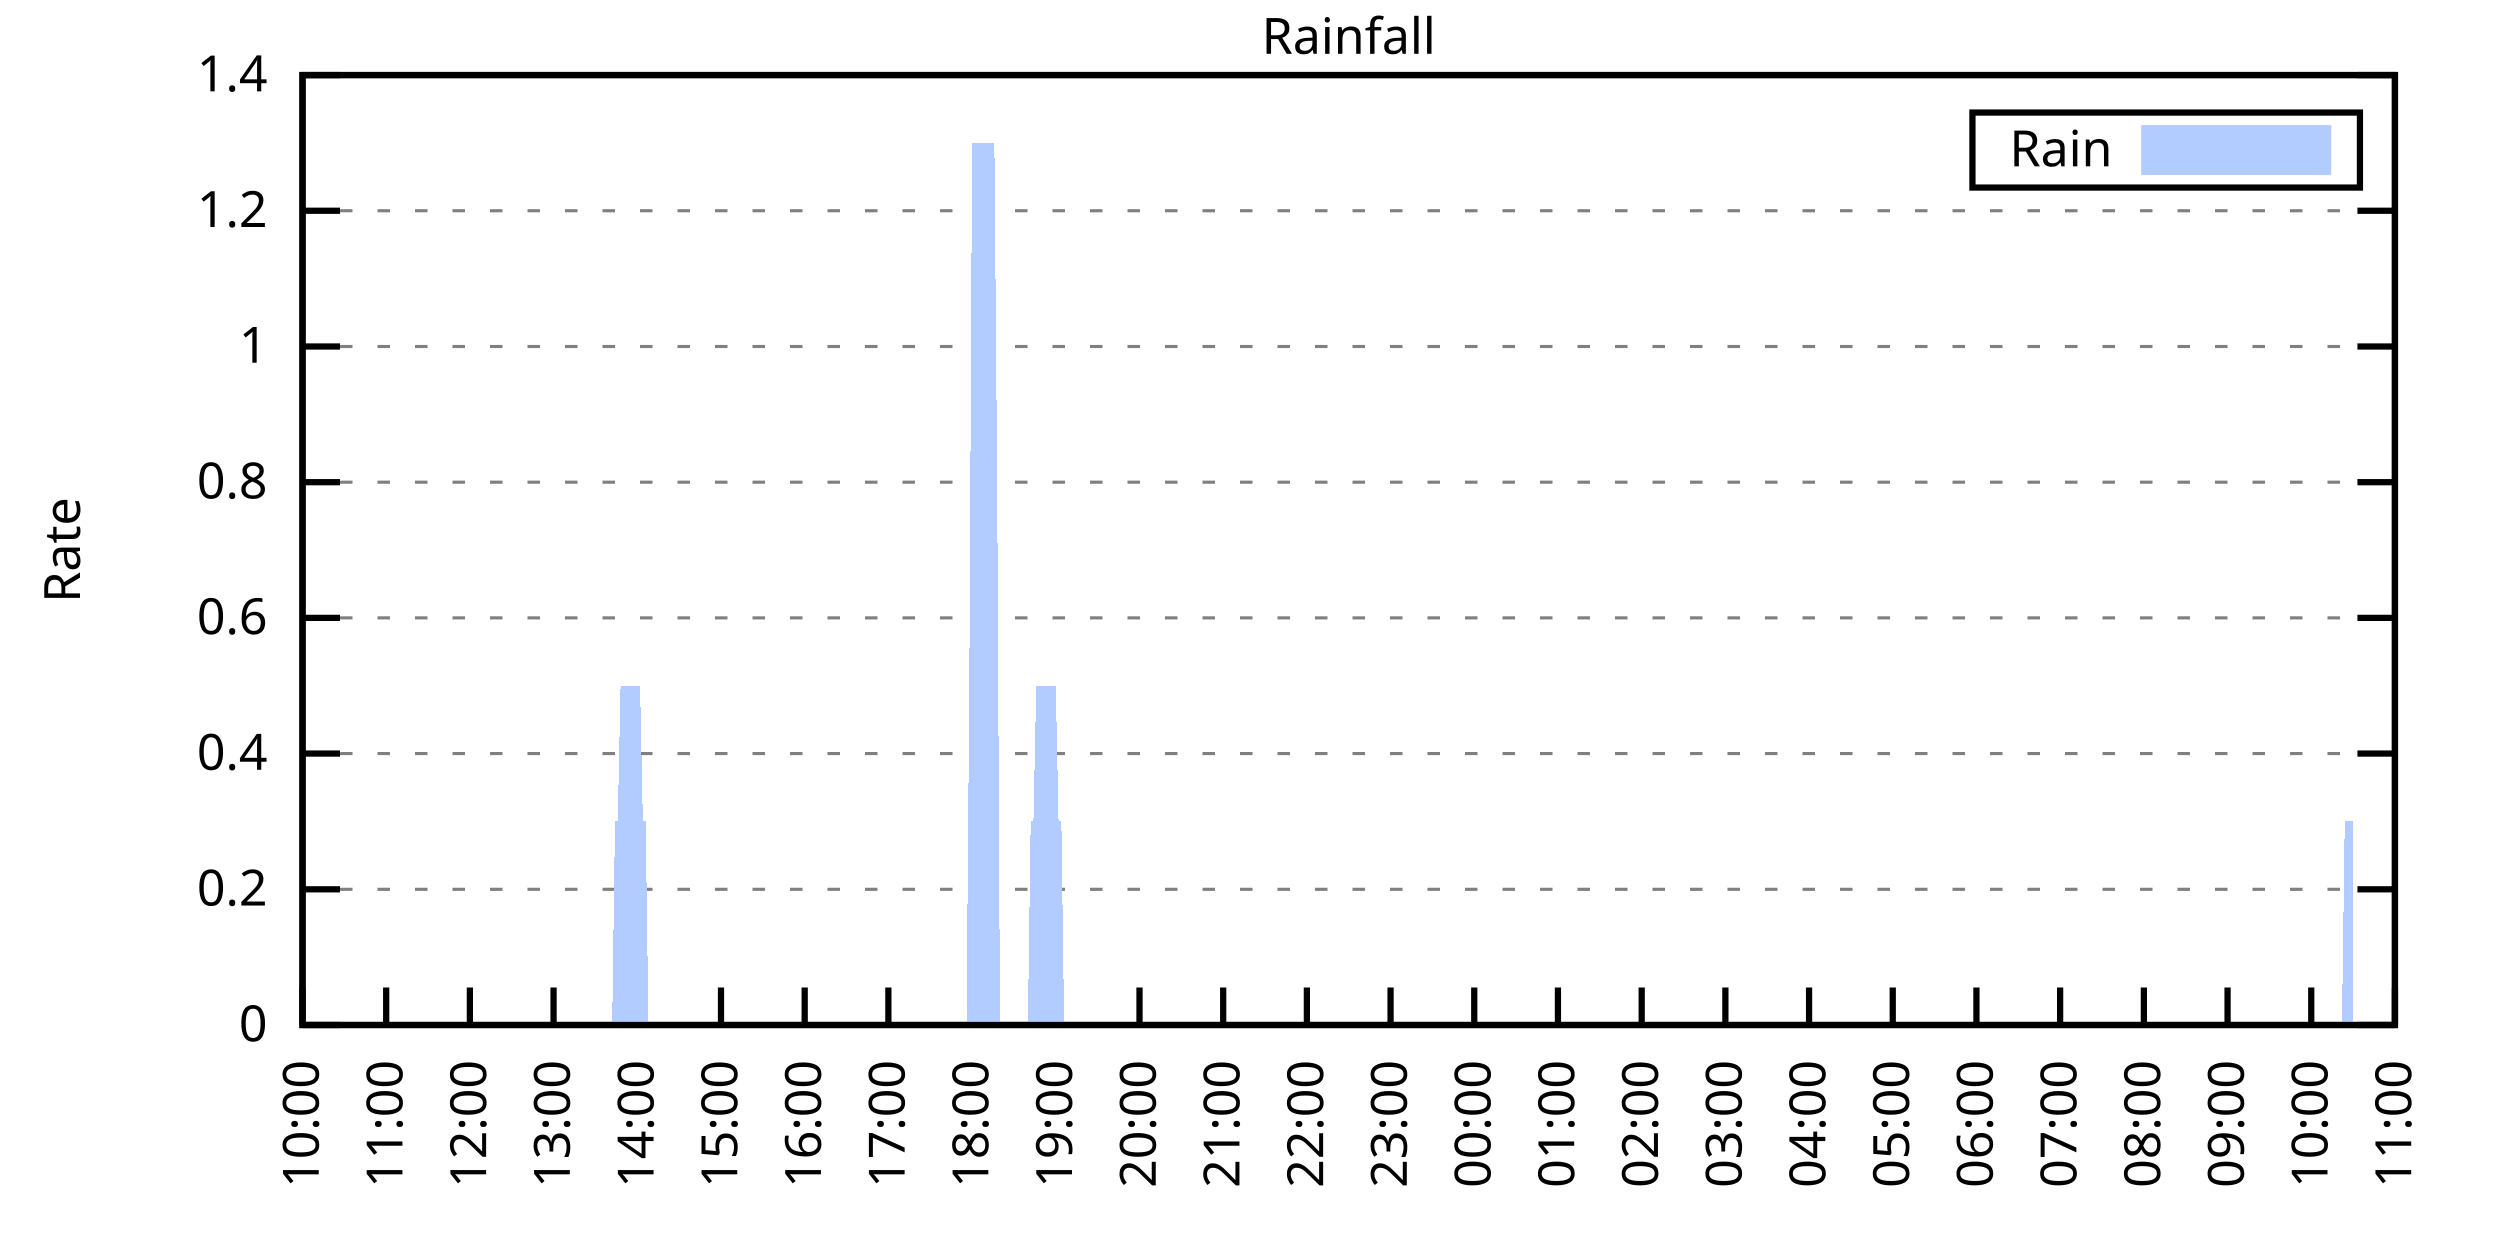
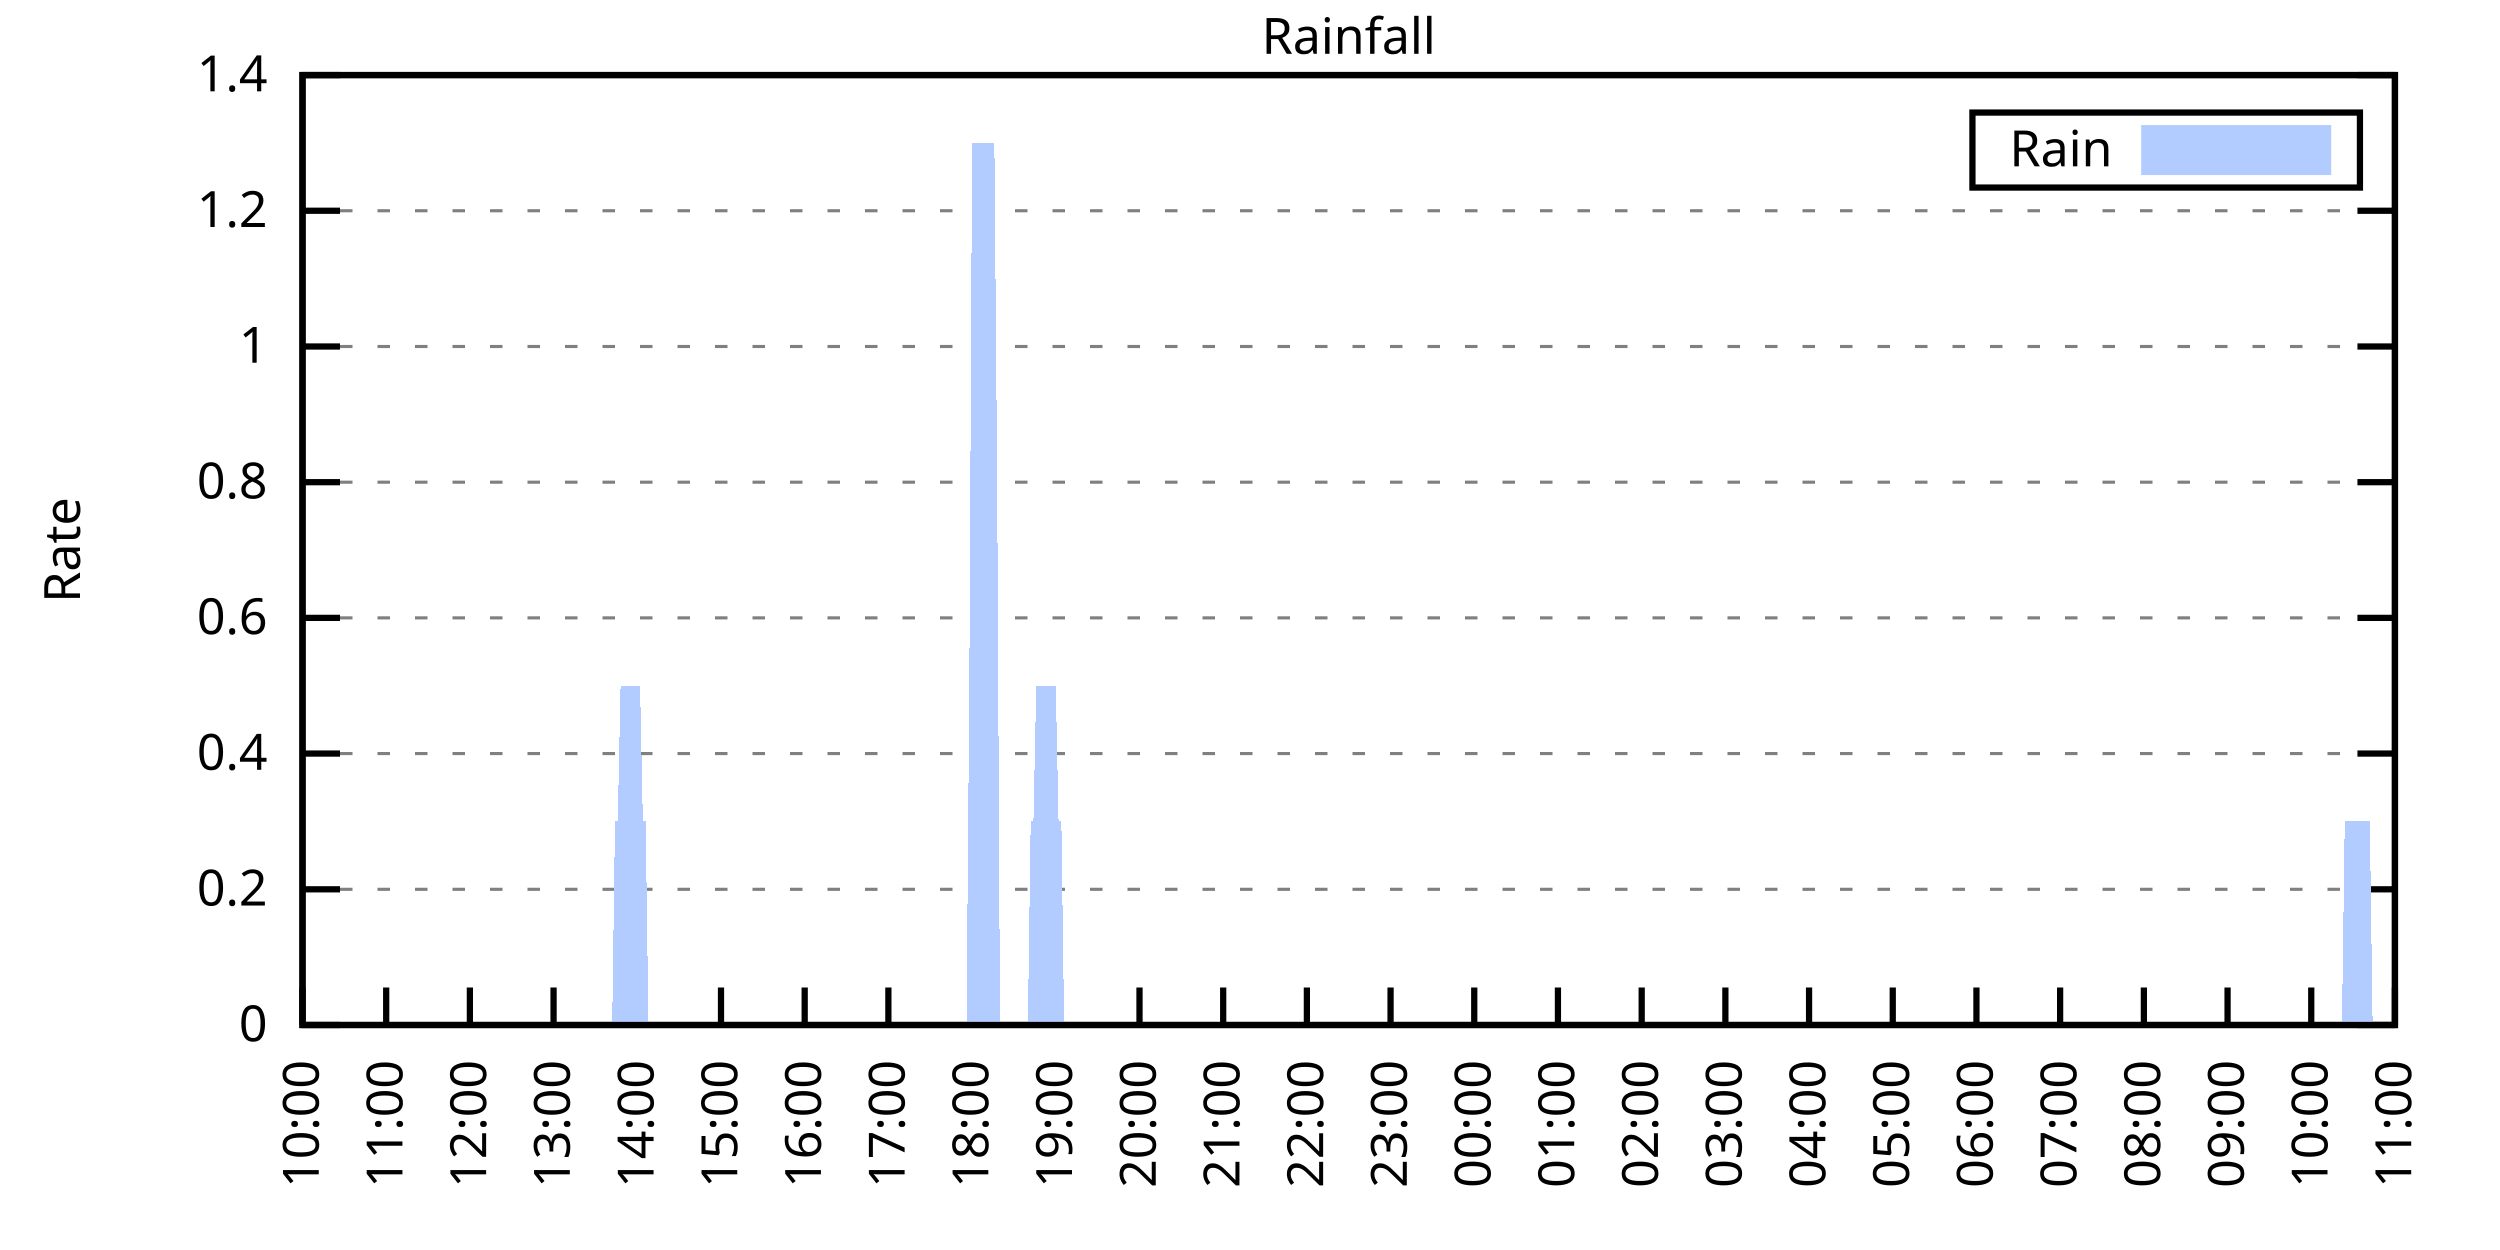
<svg xmlns="http://www.w3.org/2000/svg" xmlns:xlink="http://www.w3.org/1999/xlink" width="400" height="200" viewBox="0 0 400 200">
  <g id="gnuplot_canvas">
    <rect x="0" y="0" width="400" height="200" fill="none" />
    <defs>
      <circle id="gpDot" r="0.5" stroke-width="0.5" stroke="currentColor" />
      <path id="gpPt0" stroke-width="0.333" stroke="currentColor" d="M-1,0 h2 M0,-1 v2" />
      <path id="gpPt1" stroke-width="0.333" stroke="currentColor" d="M-1,-1 L1,1 M1,-1 L-1,1" />
      <path id="gpPt2" stroke-width="0.333" stroke="currentColor" d="M-1,0 L1,0 M0,-1 L0,1 M-1,-1 L1,1 M-1,1 L1,-1" />
      <rect id="gpPt3" stroke-width="0.333" stroke="currentColor" x="-1" y="-1" width="2" height="2" />
      <rect id="gpPt4" stroke-width="0.333" stroke="currentColor" fill="currentColor" x="-1" y="-1" width="2" height="2" />
      <circle id="gpPt5" stroke-width="0.333" stroke="currentColor" cx="0" cy="0" r="1" />
      <use xlink:href="#gpPt5" id="gpPt6" fill="currentColor" stroke="none" />
      <path id="gpPt7" stroke-width="0.333" stroke="currentColor" d="M0,-1.33 L-1.33,0.67 L1.33,0.67 z" />
      <use xlink:href="#gpPt7" id="gpPt8" fill="currentColor" stroke="none" />
      <use xlink:href="#gpPt7" id="gpPt9" stroke="currentColor" transform="rotate(180)" />
      <use xlink:href="#gpPt9" id="gpPt10" fill="currentColor" stroke="none" />
      <use xlink:href="#gpPt3" id="gpPt11" stroke="currentColor" transform="rotate(45)" />
      <use xlink:href="#gpPt11" id="gpPt12" fill="currentColor" stroke="none" />
      <path id="gpPt13" stroke-width="0.333" stroke="currentColor" d="M0,1.330 L1.265,0.411 L0.782,-1.067 L-0.782,-1.076 L-1.265,0.411 z" />
      <use xlink:href="#gpPt13" id="gpPt14" fill="currentColor" stroke="none" />
      <filter id="textbox" filterUnits="objectBoundingBox" x="0" y="0" height="1" width="1">
        <feFlood flood-color="white" flood-opacity="1" result="bgnd" />
        <feComposite in="SourceGraphic" in2="bgnd" operator="atop" />
      </filter>
      <filter id="greybox" filterUnits="objectBoundingBox" x="0" y="0" height="1" width="1">
        <feFlood flood-color="lightgrey" flood-opacity="1" result="grey" />
        <feComposite in="SourceGraphic" in2="grey" operator="atop" />
      </filter>
    </defs>
    <g fill="none" color="white" stroke="currentColor" stroke-width="1.00" stroke-linecap="butt" stroke-linejoin="miter">
</g>
    <g fill="none" color="black" stroke="currentColor" stroke-width="1.00" stroke-linecap="butt" stroke-linejoin="miter">
      <g stroke="none" shape-rendering="crispEdges">
        <polygon fill="rgb(255, 255, 255)" points="48.40,164.00 383.18,164.00 383.18,12.02 48.40,12.02 " />
      </g>
    </g>
    <g fill="none" color="black" stroke="currentColor" stroke-width="1.00" stroke-linecap="butt" stroke-linejoin="miter">
</g>
    <g fill="none" color="black" stroke="black" stroke-width="0.50" stroke-linecap="butt" stroke-linejoin="miter">
</g>
    <g fill="none" color="gray" stroke="currentColor" stroke-width="0.50" stroke-linecap="butt" stroke-linejoin="miter">
      <path stroke="gray" stroke-dasharray="2,4" class="gridline" d="M48.40,164.00 L383.19,164.00  " />
    </g>
    <g fill="none" color="gray" stroke="gray" stroke-width="1.00" stroke-linecap="butt" stroke-linejoin="miter">
</g>
    <g fill="none" color="black" stroke="currentColor" stroke-width="1.00" stroke-linecap="butt" stroke-linejoin="miter">
      <path stroke="black" d="M48.40,164.00 L54.40,164.00 M383.19,164.00 L377.19,164.00  " />
      <g transform="translate(42.80,166.60)" stroke="none" fill="black" font-family="Sans" font-size="8.00" text-anchor="end">
        <text>
          <tspan font-family="Sans"> 0</tspan>
        </text>
      </g>
    </g>
    <g fill="none" color="black" stroke="currentColor" stroke-width="1.00" stroke-linecap="butt" stroke-linejoin="miter">
</g>
    <g fill="none" color="black" stroke="black" stroke-width="0.50" stroke-linecap="butt" stroke-linejoin="miter">
</g>
    <g fill="none" color="gray" stroke="currentColor" stroke-width="0.50" stroke-linecap="butt" stroke-linejoin="miter">
      <path stroke="gray" stroke-dasharray="2,4" class="gridline" d="M48.40,142.29 L383.19,142.29  " />
    </g>
    <g fill="none" color="gray" stroke="gray" stroke-width="1.00" stroke-linecap="butt" stroke-linejoin="miter">
</g>
    <g fill="none" color="black" stroke="currentColor" stroke-width="1.00" stroke-linecap="butt" stroke-linejoin="miter">
      <path stroke="black" d="M48.40,142.29 L54.40,142.29 M383.19,142.29 L377.19,142.29  " />
      <g transform="translate(42.80,144.89)" stroke="none" fill="black" font-family="Sans" font-size="8.00" text-anchor="end">
        <text>
          <tspan font-family="Sans"> 0.2</tspan>
        </text>
      </g>
    </g>
    <g fill="none" color="black" stroke="currentColor" stroke-width="1.00" stroke-linecap="butt" stroke-linejoin="miter">
</g>
    <g fill="none" color="black" stroke="black" stroke-width="0.50" stroke-linecap="butt" stroke-linejoin="miter">
</g>
    <g fill="none" color="gray" stroke="currentColor" stroke-width="0.50" stroke-linecap="butt" stroke-linejoin="miter">
      <path stroke="gray" stroke-dasharray="2,4" class="gridline" d="M48.40,120.57 L383.19,120.57  " />
    </g>
    <g fill="none" color="gray" stroke="gray" stroke-width="1.00" stroke-linecap="butt" stroke-linejoin="miter">
</g>
    <g fill="none" color="black" stroke="currentColor" stroke-width="1.00" stroke-linecap="butt" stroke-linejoin="miter">
      <path stroke="black" d="M48.40,120.57 L54.40,120.57 M383.19,120.57 L377.19,120.57  " />
      <g transform="translate(42.80,123.17)" stroke="none" fill="black" font-family="Sans" font-size="8.00" text-anchor="end">
        <text>
          <tspan font-family="Sans"> 0.4</tspan>
        </text>
      </g>
    </g>
    <g fill="none" color="black" stroke="currentColor" stroke-width="1.00" stroke-linecap="butt" stroke-linejoin="miter">
</g>
    <g fill="none" color="black" stroke="black" stroke-width="0.50" stroke-linecap="butt" stroke-linejoin="miter">
</g>
    <g fill="none" color="gray" stroke="currentColor" stroke-width="0.50" stroke-linecap="butt" stroke-linejoin="miter">
      <path stroke="gray" stroke-dasharray="2,4" class="gridline" d="M48.40,98.86 L383.19,98.86  " />
    </g>
    <g fill="none" color="gray" stroke="gray" stroke-width="1.00" stroke-linecap="butt" stroke-linejoin="miter">
</g>
    <g fill="none" color="black" stroke="currentColor" stroke-width="1.00" stroke-linecap="butt" stroke-linejoin="miter">
      <path stroke="black" d="M48.40,98.86 L54.40,98.86 M383.19,98.86 L377.19,98.86  " />
      <g transform="translate(42.80,101.46)" stroke="none" fill="black" font-family="Sans" font-size="8.00" text-anchor="end">
        <text>
          <tspan font-family="Sans"> 0.6</tspan>
        </text>
      </g>
    </g>
    <g fill="none" color="black" stroke="currentColor" stroke-width="1.00" stroke-linecap="butt" stroke-linejoin="miter">
</g>
    <g fill="none" color="black" stroke="black" stroke-width="0.50" stroke-linecap="butt" stroke-linejoin="miter">
</g>
    <g fill="none" color="gray" stroke="currentColor" stroke-width="0.50" stroke-linecap="butt" stroke-linejoin="miter">
      <path stroke="gray" stroke-dasharray="2,4" class="gridline" d="M48.40,77.15 L383.19,77.15  " />
    </g>
    <g fill="none" color="gray" stroke="gray" stroke-width="1.00" stroke-linecap="butt" stroke-linejoin="miter">
</g>
    <g fill="none" color="black" stroke="currentColor" stroke-width="1.00" stroke-linecap="butt" stroke-linejoin="miter">
      <path stroke="black" d="M48.40,77.15 L54.40,77.15 M383.19,77.15 L377.19,77.15  " />
      <g transform="translate(42.80,79.75)" stroke="none" fill="black" font-family="Sans" font-size="8.00" text-anchor="end">
        <text>
          <tspan font-family="Sans"> 0.8</tspan>
        </text>
      </g>
    </g>
    <g fill="none" color="black" stroke="currentColor" stroke-width="1.00" stroke-linecap="butt" stroke-linejoin="miter">
</g>
    <g fill="none" color="black" stroke="black" stroke-width="0.50" stroke-linecap="butt" stroke-linejoin="miter">
</g>
    <g fill="none" color="gray" stroke="currentColor" stroke-width="0.50" stroke-linecap="butt" stroke-linejoin="miter">
      <path stroke="gray" stroke-dasharray="2,4" class="gridline" d="M48.40,55.44 L383.19,55.44  " />
    </g>
    <g fill="none" color="gray" stroke="gray" stroke-width="1.00" stroke-linecap="butt" stroke-linejoin="miter">
</g>
    <g fill="none" color="black" stroke="currentColor" stroke-width="1.00" stroke-linecap="butt" stroke-linejoin="miter">
      <path stroke="black" d="M48.40,55.44 L54.40,55.44 M383.19,55.44 L377.19,55.44  " />
      <g transform="translate(42.80,58.04)" stroke="none" fill="black" font-family="Sans" font-size="8.00" text-anchor="end">
        <text>
          <tspan font-family="Sans"> 1</tspan>
        </text>
      </g>
    </g>
    <g fill="none" color="black" stroke="currentColor" stroke-width="1.00" stroke-linecap="butt" stroke-linejoin="miter">
</g>
    <g fill="none" color="black" stroke="black" stroke-width="0.50" stroke-linecap="butt" stroke-linejoin="miter">
</g>
    <g fill="none" color="gray" stroke="currentColor" stroke-width="0.50" stroke-linecap="butt" stroke-linejoin="miter">
      <path stroke="gray" stroke-dasharray="2,4" class="gridline" d="M48.40,33.72 L383.19,33.72  " />
    </g>
    <g fill="none" color="gray" stroke="gray" stroke-width="1.00" stroke-linecap="butt" stroke-linejoin="miter">
</g>
    <g fill="none" color="black" stroke="currentColor" stroke-width="1.00" stroke-linecap="butt" stroke-linejoin="miter">
      <path stroke="black" d="M48.40,33.72 L54.40,33.72 M383.19,33.72 L377.19,33.72  " />
      <g transform="translate(42.80,36.32)" stroke="none" fill="black" font-family="Sans" font-size="8.00" text-anchor="end">
        <text>
          <tspan font-family="Sans"> 1.2</tspan>
        </text>
      </g>
    </g>
    <g fill="none" color="black" stroke="currentColor" stroke-width="1.00" stroke-linecap="butt" stroke-linejoin="miter">
</g>
    <g fill="none" color="black" stroke="black" stroke-width="0.50" stroke-linecap="butt" stroke-linejoin="miter">
</g>
    <g fill="none" color="gray" stroke="currentColor" stroke-width="0.50" stroke-linecap="butt" stroke-linejoin="miter">
      <path stroke="gray" stroke-dasharray="2,4" class="gridline" d="M48.40,12.01 L383.19,12.01  " />
    </g>
    <g fill="none" color="gray" stroke="gray" stroke-width="1.00" stroke-linecap="butt" stroke-linejoin="miter">
</g>
    <g fill="none" color="black" stroke="currentColor" stroke-width="1.00" stroke-linecap="butt" stroke-linejoin="miter">
      <path stroke="black" d="M48.40,12.01 L54.40,12.01 M383.19,12.01 L377.19,12.01  " />
      <g transform="translate(42.80,14.61)" stroke="none" fill="black" font-family="Sans" font-size="8.00" text-anchor="end">
        <text>
          <tspan font-family="Sans"> 1.4</tspan>
        </text>
      </g>
    </g>
    <g fill="none" color="black" stroke="currentColor" stroke-width="1.00" stroke-linecap="butt" stroke-linejoin="miter">
      <path stroke="black" d="M48.40,164.00 L48.40,158.00  " />
      <g transform="translate(51.00,169.60) rotate(270.00)" stroke="none" fill="black" font-family="Sans" font-size="8.00" text-anchor="end">
        <text>
          <tspan font-family="Sans">10:00</tspan>
        </text>
      </g>
    </g>
    <g fill="none" color="black" stroke="currentColor" stroke-width="1.00" stroke-linecap="butt" stroke-linejoin="miter">
      <path stroke="black" d="M61.79,164.00 L61.79,158.00  " />
      <g transform="translate(64.39,169.60) rotate(270.00)" stroke="none" fill="black" font-family="Sans" font-size="8.00" text-anchor="end">
        <text>
          <tspan font-family="Sans">11:00</tspan>
        </text>
      </g>
    </g>
    <g fill="none" color="black" stroke="currentColor" stroke-width="1.00" stroke-linecap="butt" stroke-linejoin="miter">
      <path stroke="black" d="M75.18,164.00 L75.18,158.00  " />
      <g transform="translate(77.78,169.60) rotate(270.00)" stroke="none" fill="black" font-family="Sans" font-size="8.00" text-anchor="end">
        <text>
          <tspan font-family="Sans">12:00</tspan>
        </text>
      </g>
    </g>
    <g fill="none" color="black" stroke="currentColor" stroke-width="1.00" stroke-linecap="butt" stroke-linejoin="miter">
      <path stroke="black" d="M88.57,164.00 L88.57,158.00  " />
      <g transform="translate(91.17,169.60) rotate(270.00)" stroke="none" fill="black" font-family="Sans" font-size="8.00" text-anchor="end">
        <text>
          <tspan font-family="Sans">13:00</tspan>
        </text>
      </g>
    </g>
    <g fill="none" color="black" stroke="currentColor" stroke-width="1.00" stroke-linecap="butt" stroke-linejoin="miter">
      <path stroke="black" d="M101.97,164.00 L101.97,158.00  " />
      <g transform="translate(104.57,169.60) rotate(270.00)" stroke="none" fill="black" font-family="Sans" font-size="8.00" text-anchor="end">
        <text>
          <tspan font-family="Sans">14:00</tspan>
        </text>
      </g>
    </g>
    <g fill="none" color="black" stroke="currentColor" stroke-width="1.00" stroke-linecap="butt" stroke-linejoin="miter">
      <path stroke="black" d="M115.36,164.00 L115.36,158.00  " />
      <g transform="translate(117.96,169.60) rotate(270.00)" stroke="none" fill="black" font-family="Sans" font-size="8.00" text-anchor="end">
        <text>
          <tspan font-family="Sans">15:00</tspan>
        </text>
      </g>
    </g>
    <g fill="none" color="black" stroke="currentColor" stroke-width="1.00" stroke-linecap="butt" stroke-linejoin="miter">
      <path stroke="black" d="M128.75,164.00 L128.75,158.00  " />
      <g transform="translate(131.35,169.60) rotate(270.00)" stroke="none" fill="black" font-family="Sans" font-size="8.00" text-anchor="end">
        <text>
          <tspan font-family="Sans">16:00</tspan>
        </text>
      </g>
    </g>
    <g fill="none" color="black" stroke="currentColor" stroke-width="1.00" stroke-linecap="butt" stroke-linejoin="miter">
      <path stroke="black" d="M142.14,164.00 L142.14,158.00  " />
      <g transform="translate(144.74,169.60) rotate(270.00)" stroke="none" fill="black" font-family="Sans" font-size="8.00" text-anchor="end">
        <text>
          <tspan font-family="Sans">17:00</tspan>
        </text>
      </g>
    </g>
    <g fill="none" color="black" stroke="currentColor" stroke-width="1.00" stroke-linecap="butt" stroke-linejoin="miter">
      <path stroke="black" d="M155.53,164.00 L155.53,158.00  " />
      <g transform="translate(158.13,169.60) rotate(270.00)" stroke="none" fill="black" font-family="Sans" font-size="8.00" text-anchor="end">
        <text>
          <tspan font-family="Sans">18:00</tspan>
        </text>
      </g>
    </g>
    <g fill="none" color="black" stroke="currentColor" stroke-width="1.00" stroke-linecap="butt" stroke-linejoin="miter">
      <path stroke="black" d="M168.92,164.00 L168.92,158.00  " />
      <g transform="translate(171.52,169.60) rotate(270.00)" stroke="none" fill="black" font-family="Sans" font-size="8.00" text-anchor="end">
        <text>
          <tspan font-family="Sans">19:00</tspan>
        </text>
      </g>
    </g>
    <g fill="none" color="black" stroke="currentColor" stroke-width="1.00" stroke-linecap="butt" stroke-linejoin="miter">
      <path stroke="black" d="M182.32,164.00 L182.32,158.00  " />
      <g transform="translate(184.92,169.60) rotate(270.00)" stroke="none" fill="black" font-family="Sans" font-size="8.00" text-anchor="end">
        <text>
          <tspan font-family="Sans">20:00</tspan>
        </text>
      </g>
    </g>
    <g fill="none" color="black" stroke="currentColor" stroke-width="1.00" stroke-linecap="butt" stroke-linejoin="miter">
      <path stroke="black" d="M195.71,164.00 L195.71,158.00  " />
      <g transform="translate(198.31,169.60) rotate(270.00)" stroke="none" fill="black" font-family="Sans" font-size="8.00" text-anchor="end">
        <text>
          <tspan font-family="Sans">21:00</tspan>
        </text>
      </g>
    </g>
    <g fill="none" color="black" stroke="currentColor" stroke-width="1.00" stroke-linecap="butt" stroke-linejoin="miter">
      <path stroke="black" d="M209.10,164.00 L209.10,158.00  " />
      <g transform="translate(211.70,169.60) rotate(270.00)" stroke="none" fill="black" font-family="Sans" font-size="8.00" text-anchor="end">
        <text>
          <tspan font-family="Sans">22:00</tspan>
        </text>
      </g>
    </g>
    <g fill="none" color="black" stroke="currentColor" stroke-width="1.00" stroke-linecap="butt" stroke-linejoin="miter">
      <path stroke="black" d="M222.49,164.00 L222.49,158.00  " />
      <g transform="translate(225.09,169.60) rotate(270.00)" stroke="none" fill="black" font-family="Sans" font-size="8.00" text-anchor="end">
        <text>
          <tspan font-family="Sans">23:00</tspan>
        </text>
      </g>
    </g>
    <g fill="none" color="black" stroke="currentColor" stroke-width="1.00" stroke-linecap="butt" stroke-linejoin="miter">
      <path stroke="black" d="M235.88,164.00 L235.88,158.00  " />
      <g transform="translate(238.48,169.60) rotate(270.00)" stroke="none" fill="black" font-family="Sans" font-size="8.00" text-anchor="end">
        <text>
          <tspan font-family="Sans">00:00</tspan>
        </text>
      </g>
    </g>
    <g fill="none" color="black" stroke="currentColor" stroke-width="1.00" stroke-linecap="butt" stroke-linejoin="miter">
      <path stroke="black" d="M249.27,164.00 L249.27,158.00  " />
      <g transform="translate(251.87,169.60) rotate(270.00)" stroke="none" fill="black" font-family="Sans" font-size="8.00" text-anchor="end">
        <text>
          <tspan font-family="Sans">01:00</tspan>
        </text>
      </g>
    </g>
    <g fill="none" color="black" stroke="currentColor" stroke-width="1.00" stroke-linecap="butt" stroke-linejoin="miter">
      <path stroke="black" d="M262.67,164.00 L262.67,158.00  " />
      <g transform="translate(265.27,169.60) rotate(270.00)" stroke="none" fill="black" font-family="Sans" font-size="8.00" text-anchor="end">
        <text>
          <tspan font-family="Sans">02:00</tspan>
        </text>
      </g>
    </g>
    <g fill="none" color="black" stroke="currentColor" stroke-width="1.00" stroke-linecap="butt" stroke-linejoin="miter">
      <path stroke="black" d="M276.06,164.00 L276.06,158.00  " />
      <g transform="translate(278.66,169.60) rotate(270.00)" stroke="none" fill="black" font-family="Sans" font-size="8.00" text-anchor="end">
        <text>
          <tspan font-family="Sans">03:00</tspan>
        </text>
      </g>
    </g>
    <g fill="none" color="black" stroke="currentColor" stroke-width="1.00" stroke-linecap="butt" stroke-linejoin="miter">
      <path stroke="black" d="M289.45,164.00 L289.45,158.00  " />
      <g transform="translate(292.05,169.60) rotate(270.00)" stroke="none" fill="black" font-family="Sans" font-size="8.00" text-anchor="end">
        <text>
          <tspan font-family="Sans">04:00</tspan>
        </text>
      </g>
    </g>
    <g fill="none" color="black" stroke="currentColor" stroke-width="1.00" stroke-linecap="butt" stroke-linejoin="miter">
      <path stroke="black" d="M302.84,164.00 L302.84,158.00  " />
      <g transform="translate(305.44,169.60) rotate(270.00)" stroke="none" fill="black" font-family="Sans" font-size="8.00" text-anchor="end">
        <text>
          <tspan font-family="Sans">05:00</tspan>
        </text>
      </g>
    </g>
    <g fill="none" color="black" stroke="currentColor" stroke-width="1.00" stroke-linecap="butt" stroke-linejoin="miter">
      <path stroke="black" d="M316.23,164.00 L316.23,158.00  " />
      <g transform="translate(318.83,169.60) rotate(270.00)" stroke="none" fill="black" font-family="Sans" font-size="8.00" text-anchor="end">
        <text>
          <tspan font-family="Sans">06:00</tspan>
        </text>
      </g>
    </g>
    <g fill="none" color="black" stroke="currentColor" stroke-width="1.00" stroke-linecap="butt" stroke-linejoin="miter">
      <path stroke="black" d="M329.62,164.00 L329.62,158.00  " />
      <g transform="translate(332.22,169.60) rotate(270.00)" stroke="none" fill="black" font-family="Sans" font-size="8.00" text-anchor="end">
        <text>
          <tspan font-family="Sans">07:00</tspan>
        </text>
      </g>
    </g>
    <g fill="none" color="black" stroke="currentColor" stroke-width="1.00" stroke-linecap="butt" stroke-linejoin="miter">
      <path stroke="black" d="M343.02,164.00 L343.02,158.00  " />
      <g transform="translate(345.62,169.60) rotate(270.00)" stroke="none" fill="black" font-family="Sans" font-size="8.00" text-anchor="end">
        <text>
          <tspan font-family="Sans">08:00</tspan>
        </text>
      </g>
    </g>
    <g fill="none" color="black" stroke="currentColor" stroke-width="1.00" stroke-linecap="butt" stroke-linejoin="miter">
      <path stroke="black" d="M356.41,164.00 L356.41,158.00  " />
      <g transform="translate(359.01,169.60) rotate(270.00)" stroke="none" fill="black" font-family="Sans" font-size="8.00" text-anchor="end">
        <text>
          <tspan font-family="Sans">09:00</tspan>
        </text>
      </g>
    </g>
    <g fill="none" color="black" stroke="currentColor" stroke-width="1.00" stroke-linecap="butt" stroke-linejoin="miter">
      <path stroke="black" d="M369.80,164.00 L369.80,158.00  " />
      <g transform="translate(372.40,169.60) rotate(270.00)" stroke="none" fill="black" font-family="Sans" font-size="8.00" text-anchor="end">
        <text>
          <tspan font-family="Sans">10:00</tspan>
        </text>
      </g>
    </g>
    <g fill="none" color="black" stroke="currentColor" stroke-width="1.00" stroke-linecap="butt" stroke-linejoin="miter">
      <path stroke="black" d="M383.19,164.00 L383.19,158.00  " />
      <g transform="translate(385.79,169.60) rotate(270.00)" stroke="none" fill="black" font-family="Sans" font-size="8.00" text-anchor="end">
        <text>
          <tspan font-family="Sans">11:00</tspan>
        </text>
      </g>
    </g>
    <g fill="none" color="black" stroke="currentColor" stroke-width="1.00" stroke-linecap="butt" stroke-linejoin="miter">
</g>
    <g fill="none" color="black" stroke="currentColor" stroke-width="1.00" stroke-linecap="butt" stroke-linejoin="miter">
      <path stroke="black" d="M48.40,12.01 L48.40,164.00 L383.19,164.00 L383.19,12.01 L48.40,12.01 Z  " />
    </g>
    <g fill="none" color="black" stroke="currentColor" stroke-width="1.00" stroke-linecap="butt" stroke-linejoin="miter">
</g>
    <g fill="none" color="black" stroke="currentColor" stroke-width="1.00" stroke-linecap="butt" stroke-linejoin="miter">
      <path stroke="black" d="M315.59,30.01 L315.59,18.01 L377.59,18.01 L377.59,30.01 L315.59,30.01 Z  " />
    </g>
    <g id="Rainfall_plot_1">
      <g fill="none" color="white" stroke="black" stroke-width="2.00" stroke-linecap="butt" stroke-linejoin="miter">
</g>
      <g fill="none" color="black" stroke="currentColor" stroke-width="2.00" stroke-linecap="butt" stroke-linejoin="miter">
        <g transform="translate(337.99,26.61)" stroke="none" fill="black" font-family="Sans" font-size="8.00" text-anchor="end">
          <text>
            <tspan font-family="Sans">Rain</tspan>
          </text>
        </g>
      </g>
      <g fill="none" color="black" stroke="currentColor" stroke-width="2.00" stroke-linecap="butt" stroke-linejoin="miter">
        <g stroke="none" shape-rendering="crispEdges">
          <polygon fill="rgb(178, 204, 255)" points="343.59,27.01 371.99,27.01 371.99,21.01 343.59,21.01 " />
        </g>
        <path stroke="rgb(178, 204, 255)" d="M343.59,27.01 L371.99,27.01 L371.99,21.01 L343.59,21.01 L343.59,27.01 Z  " />
      </g>
      <g fill="none" color="black" stroke="currentColor" stroke-width="2.00" stroke-linecap="butt" stroke-linejoin="miter">
        <g stroke="none" shape-rendering="crispEdges">
-           <polygon fill="rgb(178, 204, 255)" points="55.54,164.00 55.99,164.00 56.43,164.00 56.88,164.00 57.33,164.00 57.77,164.00 58.22,164.00 58.67,164.00 59.11,164.00 59.56,164.00 60.01,164.00 60.45,164.00 60.90,164.00 61.35,164.00 61.79,164.00 62.24,164.00 62.68,164.00 63.13,164.00 63.58,164.00 64.02,164.00 64.47,164.00 64.92,164.00 65.36,164.00 65.81,164.00 66.26,164.00 66.70,164.00 67.15,164.00 67.59,164.00 68.04,164.00 68.49,164.00 68.93,164.00 69.38,164.00 69.83,164.00 70.27,164.00 70.72,164.00 71.17,164.00 71.61,164.00 72.06,164.00 72.50,164.00 72.95,164.00 73.40,164.00 73.84,164.00 74.29,164.00 74.74,164.00 75.18,164.00 75.63,164.00 76.08,164.00 76.52,164.00 76.97,164.00 77.42,164.00 77.86,164.00 78.31,164.00 78.75,164.00 79.20,164.00 79.65,164.00 80.09,164.00 80.54,164.00 80.99,164.00 81.43,164.00 81.88,164.00 82.33,164.00 82.77,164.00 83.22,164.00 83.66,164.00 84.11,164.00 84.56,164.00 85.00,164.00 85.45,164.00 85.90,164.00 86.34,164.00 86.79,164.00 87.24,164.00 87.68,164.00 88.13,164.00 88.57,164.00 89.02,164.00 89.47,164.00 89.91,164.00 90.36,164.00 90.81,164.00 91.25,164.00 91.70,164.00 92.15,164.00 92.59,164.00 93.04,164.00 93.49,164.00 93.93,164.00 94.38,164.00 94.82,164.00 95.27,164.00 95.72,164.00 96.16,164.00 96.61,164.00 97.06,164.00 97.50,164.00 97.95,164.00 98.40,131.43 98.84,131.43 99.29,109.72 99.73,109.72 100.18,109.72 100.63,109.72 101.07,109.72 101.52,109.72 101.97,109.72 102.41,109.72 102.86,131.43 103.31,131.43 103.75,164.00 104.20,164.00 104.64,164.00 105.09,164.00 105.54,164.00 105.98,164.00 106.43,164.00 106.88,164.00 107.32,164.00 107.77,164.00 108.22,164.00 108.66,164.00 109.11,164.00 109.55,164.00 110.00,164.00 110.45,164.00 110.89,164.00 111.34,164.00 111.79,164.00 112.23,164.00 112.68,164.00 113.13,164.00 113.57,164.00 114.02,164.00 114.47,164.00 114.91,164.00 115.36,164.00 115.80,164.00 116.25,164.00 116.70,164.00 117.14,164.00 117.59,164.00 118.04,164.00 118.48,164.00 118.93,164.00 119.38,164.00 119.82,164.00 120.27,164.00 120.71,164.00 121.16,164.00 121.61,164.00 122.05,164.00 122.50,164.00 122.95,164.00 123.39,164.00 123.84,164.00 124.29,164.00 124.73,164.00 125.18,164.00 125.62,164.00 126.07,164.00 126.52,164.00 126.96,164.00 127.41,164.00 127.86,164.00 128.30,164.00 128.75,164.00 129.20,164.00 129.64,164.00 130.09,164.00 130.54,164.00 130.98,164.00 131.43,164.00 131.87,164.00 132.32,164.00 132.77,164.00 133.21,164.00 133.66,164.00 134.11,164.00 134.55,164.00 135.00,164.00 135.45,164.00 135.89,164.00 136.34,164.00 136.78,164.00 137.23,164.00 137.68,164.00 138.12,164.00 138.57,164.00 139.02,164.00 139.46,164.00 139.91,164.00 140.36,164.00 140.80,164.00 141.25,164.00 141.69,164.00 142.14,164.00 142.59,164.00 143.03,164.00 143.48,164.00 143.93,164.00 144.37,164.00 144.82,164.00 145.27,164.00 145.71,164.00 146.16,164.00 146.61,164.00 147.05,164.00 147.50,164.00 147.94,164.00 148.39,164.00 148.84,164.00 149.28,164.00 149.73,164.00 150.18,164.00 150.62,164.00 151.07,164.00 151.52,164.00 151.96,164.00 152.41,164.00 152.85,164.00 153.30,164.00 153.75,164.00 154.19,164.00 154.64,164.00 155.09,109.72 155.53,22.87 155.98,22.87 156.43,22.87 156.87,22.87 157.32,22.87 157.76,22.87 158.21,22.87 158.66,22.87 159.10,22.87 159.55,77.15 160.00,164.00 160.44,164.00 160.89,164.00 161.34,164.00 161.78,164.00 162.23,164.00 162.67,164.00 163.12,164.00 163.57,164.00 164.01,164.00 164.46,164.00 164.91,131.43 165.35,131.43 165.80,109.72 166.25,109.72 166.69,109.72 167.14,109.72 167.59,109.72 168.03,109.72 168.48,109.72 168.92,109.72 169.37,131.43 169.82,131.43 170.26,164.00 170.71,164.00 171.16,164.00 171.60,164.00 172.05,164.00 172.50,164.00 172.94,164.00 173.39,164.00 173.83,164.00 174.28,164.00 174.73,164.00 175.17,164.00 175.62,164.00 176.07,164.00 176.51,164.00 176.96,164.00 177.41,164.00 177.85,164.00 178.30,164.00 178.74,164.00 179.19,164.00 179.64,164.00 180.08,164.00 180.53,164.00 180.98,164.00 181.42,164.00 181.87,164.00 182.32,164.00 182.76,164.00 183.21,164.00 183.66,164.00 184.10,164.00 184.55,164.00 184.99,164.00 185.44,164.00 185.89,164.00 186.33,164.00 186.78,164.00 187.23,164.00 187.67,164.00 188.12,164.00 188.57,164.00 189.01,164.00 189.46,164.00 189.90,164.00 190.35,164.00 190.80,164.00 191.24,164.00 191.69,164.00 192.14,164.00 192.58,164.00 193.03,164.00 193.48,164.00 193.92,164.00 194.37,164.00 194.81,164.00 195.26,164.00 195.71,164.00 196.15,164.00 196.60,164.00 197.05,164.00 197.49,164.00 197.94,164.00 198.39,164.00 198.83,164.00 199.28,164.00 199.73,164.00 200.17,164.00 200.62,164.00 201.06,164.00 201.51,164.00 201.96,164.00 202.40,164.00 202.85,164.00 203.30,164.00 203.74,164.00 204.19,164.00 204.64,164.00 205.08,164.00 205.53,164.00 205.97,164.00 206.42,164.00 206.87,164.00 207.31,164.00 207.76,164.00 208.21,164.00 208.65,164.00 209.10,164.00 209.55,164.00 209.99,164.00 210.44,164.00 210.88,164.00 211.33,164.00 211.78,164.00 212.22,164.00 212.67,164.00 213.12,164.00 213.56,164.00 214.01,164.00 214.46,164.00 214.90,164.00 215.35,164.00 215.80,164.00 216.24,164.00 216.69,164.00 217.13,164.00 217.58,164.00 218.03,164.00 218.47,164.00 218.92,164.00 219.37,164.00 219.81,164.00 220.26,164.00 220.71,164.00 221.15,164.00 221.60,164.00 222.04,164.00 222.49,164.00 222.94,164.00 223.38,164.00 223.83,164.00 224.28,164.00 224.72,164.00 225.17,164.00 225.62,164.00 226.06,164.00 226.51,164.00 226.95,164.00 227.40,164.00 227.85,164.00 228.29,164.00 228.74,164.00 229.19,164.00 229.63,164.00 230.08,164.00 230.53,164.00 230.97,164.00 231.42,164.00 231.86,164.00 232.31,164.00 232.76,164.00 233.20,164.00 233.65,164.00 234.10,164.00 234.54,164.00 234.99,164.00 235.44,164.00 235.88,164.00 236.33,164.00 236.78,164.00 237.22,164.00 237.67,164.00 238.11,164.00 238.56,164.00 239.01,164.00 239.45,164.00 239.90,164.00 240.35,164.00 240.79,164.00 241.24,164.00 241.69,164.00 242.13,164.00 242.58,164.00 243.02,164.00 243.47,164.00 243.92,164.00 244.36,164.00 244.81,164.00 245.26,164.00 245.70,164.00 246.15,164.00 246.60,164.00 247.04,164.00 247.49,164.00 247.93,164.00 248.38,164.00 248.83,164.00 249.27,164.00 249.72,164.00 250.17,164.00 250.61,164.00 251.06,164.00 251.51,164.00 251.95,164.00 252.40,164.00 252.85,164.00 253.29,164.00 253.74,164.00 254.18,164.00 254.63,164.00 255.08,164.00 255.52,164.00 255.97,164.00 256.42,164.00 256.86,164.00 257.31,164.00 257.76,164.00 258.20,164.00 258.65,164.00 259.09,164.00 259.54,164.00 259.99,164.00 260.43,164.00 260.88,164.00 261.33,164.00 261.77,164.00 262.22,164.00 262.67,164.00 263.11,164.00 263.56,164.00 264.00,164.00 264.45,164.00 264.90,164.00 265.34,164.00 265.79,164.00 266.24,164.00 266.68,164.00 267.13,164.00 267.58,164.00 268.02,164.00 268.47,164.00 268.92,164.00 269.36,164.00 269.81,164.00 270.25,164.00 270.70,164.00 271.15,164.00 271.59,164.00 272.04,164.00 272.49,164.00 272.93,164.00 273.38,164.00 273.83,164.00 274.27,164.00 274.72,164.00 275.16,164.00 275.61,164.00 276.06,164.00 276.50,164.00 276.95,164.00 277.40,164.00 277.84,164.00 278.29,164.00 278.74,164.00 279.18,164.00 279.63,164.00 280.07,164.00 280.52,164.00 280.97,164.00 281.41,164.00 281.86,164.00 282.31,164.00 282.75,164.00 283.20,164.00 283.65,164.00 284.09,164.00 284.54,164.00 284.98,164.00 285.43,164.00 285.88,164.00 286.32,164.00 286.77,164.00 287.22,164.00 287.66,164.00 288.11,164.00 288.56,164.00 289.00,164.00 289.45,164.00 289.90,164.00 290.34,164.00 290.79,164.00 291.23,164.00 291.68,164.00 292.13,164.00 292.57,164.00 293.02,164.00 293.47,164.00 293.91,164.00 294.36,164.00 294.81,164.00 295.25,164.00 295.70,164.00 296.14,164.00 296.59,164.00 297.04,164.00 297.48,164.00 297.93,164.00 298.38,164.00 298.82,164.00 299.27,164.00 299.72,164.00 300.16,164.00 300.61,164.00 301.05,164.00 301.50,164.00 301.95,164.00 302.39,164.00 302.84,164.00 303.29,164.00 303.73,164.00 304.18,164.00 304.63,164.00 305.07,164.00 305.52,164.00 305.97,164.00 306.41,164.00 306.86,164.00 307.30,164.00 307.75,164.00 308.20,164.00 308.64,164.00 309.09,164.00 309.54,164.00 309.98,164.00 310.43,164.00 310.88,164.00 311.32,164.00 311.77,164.00 312.21,164.00 312.66,164.00 313.11,164.00 313.55,164.00 314.00,164.00 314.45,164.00 314.89,164.00 315.34,164.00 315.79,164.00 316.23,164.00 316.68,164.00 317.12,164.00 317.57,164.00 318.02,164.00 318.46,164.00 318.91,164.00 319.36,164.00 319.80,164.00 320.25,164.00 320.70,164.00 321.14,164.00 321.59,164.00 322.04,164.00 322.48,164.00 322.93,164.00 323.37,164.00 323.82,164.00 324.27,164.00 324.71,164.00 325.16,164.00 325.61,164.00 326.05,164.00 326.50,164.00 326.95,164.00 327.39,164.00 327.84,164.00 328.28,164.00 328.73,164.00 329.18,164.00 329.62,164.00 330.07,164.00 330.52,164.00 330.96,164.00 331.41,164.00 331.86,164.00 332.30,164.00 332.75,164.00 333.19,164.00 333.64,164.00 334.09,164.00 334.53,164.00 334.98,164.00 335.43,164.00 335.87,164.00 336.32,164.00 336.77,164.00 337.21,164.00 337.66,164.00 338.10,164.00 338.55,164.00 339.00,164.00 339.44,164.00 339.89,164.00 340.34,164.00 340.78,164.00 341.23,164.00 341.68,164.00 342.12,164.00 342.57,164.00 343.02,164.00 343.46,164.00 343.91,164.00 344.35,164.00 344.80,164.00 345.25,164.00 345.69,164.00 346.14,164.00 346.59,164.00 347.03,164.00 347.48,164.00 347.93,164.00 348.37,164.00 348.82,164.00 349.26,164.00 349.71,164.00 350.16,164.00 350.60,164.00 351.05,164.00 351.50,164.00 351.94,164.00 352.39,164.00 352.84,164.00 353.28,164.00 353.73,164.00 354.17,164.00 354.62,164.00 355.07,164.00 355.51,164.00 355.96,164.00 356.41,164.00 356.85,164.00 357.30,164.00 357.75,164.00 358.19,164.00 358.64,164.00 359.09,164.00 359.53,164.00 359.98,164.00 360.42,164.00 360.87,164.00 361.32,164.00 361.76,164.00 362.21,164.00 362.66,164.00 363.10,164.00 363.55,164.00 364.00,164.00 364.44,164.00 364.89,164.00 365.33,164.00 365.78,164.00 366.23,164.00 366.67,164.00 367.12,164.00 367.57,164.00 368.01,164.00 368.46,164.00 368.91,164.00 369.35,164.00 369.80,164.00 370.24,164.00 370.69,164.00 371.14,164.00 371.58,164.00 372.03,164.00 372.48,164.00 372.92,164.00 373.37,164.00 373.82,164.00 374.26,164.00 374.71,164.00 375.16,131.43 375.60,131.43 376.05,131.43 376.49,131.43 376.49,164.00 55.54,164.00 " />
+           <polygon fill="rgb(178, 204, 255)" points="58.67,164.00 59.11,164.00 59.56,164.00 60.01,164.00 60.45,164.00 60.90,164.00 61.35,164.00 61.79,164.00 62.24,164.00 62.68,164.00 63.13,164.00 63.58,164.00 64.02,164.00 64.47,164.00 64.92,164.00 65.36,164.00 65.81,164.00 66.26,164.00 66.70,164.00 67.15,164.00 67.59,164.00 68.04,164.00 68.49,164.00 68.93,164.00 69.38,164.00 69.83,164.00 70.27,164.00 70.72,164.00 71.17,164.00 71.61,164.00 72.06,164.00 72.50,164.00 72.95,164.00 73.40,164.00 73.84,164.00 74.29,164.00 74.74,164.00 75.18,164.00 75.63,164.00 76.08,164.00 76.52,164.00 76.97,164.00 77.42,164.00 77.86,164.00 78.31,164.00 78.75,164.00 79.20,164.00 79.65,164.00 80.09,164.00 80.54,164.00 80.99,164.00 81.43,164.00 81.88,164.00 82.33,164.00 82.77,164.00 83.22,164.00 83.66,164.00 84.11,164.00 84.56,164.00 85.00,164.00 85.45,164.00 85.90,164.00 86.34,164.00 86.79,164.00 87.24,164.00 87.68,164.00 88.13,164.00 88.57,164.00 89.02,164.00 89.47,164.00 89.91,164.00 90.36,164.00 90.81,164.00 91.25,164.00 91.70,164.00 92.15,164.00 92.59,164.00 93.04,164.00 93.49,164.00 93.93,164.00 94.38,164.00 94.82,164.00 95.27,164.00 95.72,164.00 96.16,164.00 96.61,164.00 97.06,164.00 97.50,164.00 97.95,164.00 98.40,131.43 98.84,131.43 99.29,109.72 99.73,109.72 100.18,109.72 100.63,109.72 101.07,109.72 101.52,109.72 101.97,109.72 102.41,109.72 102.86,131.43 103.31,131.43 103.75,164.00 104.20,164.00 104.64,164.00 105.09,164.00 105.54,164.00 105.98,164.00 106.43,164.00 106.88,164.00 107.32,164.00 107.77,164.00 108.22,164.00 108.66,164.00 109.11,164.00 109.55,164.00 110.00,164.00 110.45,164.00 110.89,164.00 111.34,164.00 111.79,164.00 112.23,164.00 112.68,164.00 113.13,164.00 113.57,164.00 114.02,164.00 114.47,164.00 114.91,164.00 115.36,164.00 115.80,164.00 116.25,164.00 116.70,164.00 117.14,164.00 117.59,164.00 118.04,164.00 118.48,164.00 118.93,164.00 119.38,164.00 119.82,164.00 120.27,164.00 120.71,164.00 121.16,164.00 121.61,164.00 122.05,164.00 122.50,164.00 122.95,164.00 123.39,164.00 123.84,164.00 124.29,164.00 124.73,164.00 125.18,164.00 125.62,164.00 126.07,164.00 126.52,164.00 126.96,164.00 127.41,164.00 127.86,164.00 128.30,164.00 128.75,164.00 129.20,164.00 129.64,164.00 130.09,164.00 130.54,164.00 130.98,164.00 131.43,164.00 131.87,164.00 132.32,164.00 132.77,164.00 133.21,164.00 133.66,164.00 134.11,164.00 134.55,164.00 135.00,164.00 135.45,164.00 135.89,164.00 136.34,164.00 136.78,164.00 137.23,164.00 137.68,164.00 138.12,164.00 138.57,164.00 139.02,164.00 139.46,164.00 139.91,164.00 140.36,164.00 140.80,164.00 141.25,164.00 141.69,164.00 142.14,164.00 142.59,164.00 143.03,164.00 143.48,164.00 143.93,164.00 144.37,164.00 144.82,164.00 145.27,164.00 145.71,164.00 146.16,164.00 146.61,164.00 147.05,164.00 147.50,164.00 147.94,164.00 148.39,164.00 148.84,164.00 149.28,164.00 149.73,164.00 150.18,164.00 150.62,164.00 151.07,164.00 151.52,164.00 151.96,164.00 152.41,164.00 152.85,164.00 153.30,164.00 153.75,164.00 154.19,164.00 154.64,164.00 155.09,109.72 155.53,22.87 155.98,22.87 156.43,22.87 156.87,22.87 157.32,22.87 157.76,22.87 158.21,22.87 158.66,22.87 159.10,22.87 159.55,77.15 160.00,164.00 160.44,164.00 160.89,164.00 161.34,164.00 161.78,164.00 162.23,164.00 162.67,164.00 163.12,164.00 163.57,164.00 164.01,164.00 164.46,164.00 164.91,131.43 165.35,131.43 165.80,109.72 166.25,109.72 166.69,109.72 167.14,109.72 167.59,109.72 168.03,109.72 168.48,109.72 168.92,109.72 169.37,131.43 169.82,131.43 170.26,164.00 170.71,164.00 171.16,164.00 171.60,164.00 172.05,164.00 172.50,164.00 172.94,164.00 173.39,164.00 173.83,164.00 174.28,164.00 174.73,164.00 175.17,164.00 175.62,164.00 176.07,164.00 176.51,164.00 176.96,164.00 177.41,164.00 177.85,164.00 178.30,164.00 178.74,164.00 179.19,164.00 179.64,164.00 180.08,164.00 180.53,164.00 180.98,164.00 181.42,164.00 181.87,164.00 182.32,164.00 182.76,164.00 183.21,164.00 183.66,164.00 184.10,164.00 184.55,164.00 184.99,164.00 185.44,164.00 185.89,164.00 186.33,164.00 186.78,164.00 187.23,164.00 187.67,164.00 188.12,164.00 188.57,164.00 189.01,164.00 189.46,164.00 189.90,164.00 190.35,164.00 190.80,164.00 191.24,164.00 191.69,164.00 192.14,164.00 192.58,164.00 193.03,164.00 193.48,164.00 193.92,164.00 194.37,164.00 194.81,164.00 195.26,164.00 195.71,164.00 196.15,164.00 196.60,164.00 197.05,164.00 197.49,164.00 197.94,164.00 198.39,164.00 198.83,164.00 199.28,164.00 199.73,164.00 200.17,164.00 200.62,164.00 201.06,164.00 201.51,164.00 201.96,164.00 202.40,164.00 202.85,164.00 203.30,164.00 203.74,164.00 204.19,164.00 204.64,164.00 205.08,164.00 205.53,164.00 205.97,164.00 206.42,164.00 206.87,164.00 207.31,164.00 207.76,164.00 208.21,164.00 208.65,164.00 209.10,164.00 209.55,164.00 209.99,164.00 210.44,164.00 210.88,164.00 211.33,164.00 211.78,164.00 212.22,164.00 212.67,164.00 213.12,164.00 213.56,164.00 214.01,164.00 214.46,164.00 214.90,164.00 215.35,164.00 215.80,164.00 216.24,164.00 216.69,164.00 217.13,164.00 217.58,164.00 218.03,164.00 218.47,164.00 218.92,164.00 219.37,164.00 219.81,164.00 220.26,164.00 220.71,164.00 221.15,164.00 221.60,164.00 222.04,164.00 222.49,164.00 222.94,164.00 223.38,164.00 223.83,164.00 224.28,164.00 224.72,164.00 225.17,164.00 225.62,164.00 226.06,164.00 226.51,164.00 226.95,164.00 227.40,164.00 227.85,164.00 228.29,164.00 228.74,164.00 229.19,164.00 229.63,164.00 230.08,164.00 230.53,164.00 230.97,164.00 231.42,164.00 231.86,164.00 232.31,164.00 232.76,164.00 233.20,164.00 233.65,164.00 234.10,164.00 234.54,164.00 234.99,164.00 235.44,164.00 235.88,164.00 236.33,164.00 236.78,164.00 237.22,164.00 237.67,164.00 238.11,164.00 238.56,164.00 239.01,164.00 239.45,164.00 239.90,164.00 240.35,164.00 240.79,164.00 241.24,164.00 241.69,164.00 242.13,164.00 242.58,164.00 243.02,164.00 243.47,164.00 243.92,164.00 244.36,164.00 244.81,164.00 245.26,164.00 245.70,164.00 246.15,164.00 246.60,164.00 247.04,164.00 247.49,164.00 247.93,164.00 248.38,164.00 248.83,164.00 249.27,164.00 249.72,164.00 250.17,164.00 250.61,164.00 251.06,164.00 251.51,164.00 251.95,164.00 252.40,164.00 252.85,164.00 253.29,164.00 253.74,164.00 254.18,164.00 254.63,164.00 255.08,164.00 255.52,164.00 255.97,164.00 256.42,164.00 256.86,164.00 257.31,164.00 257.76,164.00 258.20,164.00 258.65,164.00 259.09,164.00 259.54,164.00 259.99,164.00 260.43,164.00 260.88,164.00 261.33,164.00 261.77,164.00 262.22,164.00 262.67,164.00 263.11,164.00 263.56,164.00 264.00,164.00 264.45,164.00 264.90,164.00 265.34,164.00 265.79,164.00 266.24,164.00 266.68,164.00 267.13,164.00 267.58,164.00 268.02,164.00 268.47,164.00 268.92,164.00 269.36,164.00 269.81,164.00 270.25,164.00 270.70,164.00 271.15,164.00 271.59,164.00 272.04,164.00 272.49,164.00 272.93,164.00 273.38,164.00 273.83,164.00 274.27,164.00 274.72,164.00 275.16,164.00 275.61,164.00 276.06,164.00 276.50,164.00 276.95,164.00 277.40,164.00 277.84,164.00 278.29,164.00 278.74,164.00 279.18,164.00 279.63,164.00 280.07,164.00 280.52,164.00 280.97,164.00 281.41,164.00 281.86,164.00 282.31,164.00 282.75,164.00 283.20,164.00 283.65,164.00 284.09,164.00 284.54,164.00 284.98,164.00 285.43,164.00 285.88,164.00 286.32,164.00 286.77,164.00 287.22,164.00 287.66,164.00 288.11,164.00 288.56,164.00 289.00,164.00 289.45,164.00 289.90,164.00 290.34,164.00 290.79,164.00 291.23,164.00 291.68,164.00 292.13,164.00 292.57,164.00 293.02,164.00 293.47,164.00 293.91,164.00 294.36,164.00 294.81,164.00 295.25,164.00 295.70,164.00 296.14,164.00 296.59,164.00 297.04,164.00 297.48,164.00 297.93,164.00 298.38,164.00 298.82,164.00 299.27,164.00 299.72,164.00 300.16,164.00 300.61,164.00 301.05,164.00 301.50,164.00 301.95,164.00 302.39,164.00 302.84,164.00 303.29,164.00 303.73,164.00 304.18,164.00 304.63,164.00 305.07,164.00 305.52,164.00 305.97,164.00 306.41,164.00 306.86,164.00 307.30,164.00 307.75,164.00 308.20,164.00 308.64,164.00 309.09,164.00 309.54,164.00 309.98,164.00 310.43,164.00 310.88,164.00 311.32,164.00 311.77,164.00 312.21,164.00 312.66,164.00 313.11,164.00 313.55,164.00 314.00,164.00 314.45,164.00 314.89,164.00 315.34,164.00 315.79,164.00 316.23,164.00 316.68,164.00 317.12,164.00 317.57,164.00 318.02,164.00 318.46,164.00 318.91,164.00 319.36,164.00 319.80,164.00 320.25,164.00 320.70,164.00 321.14,164.00 321.59,164.00 322.04,164.00 322.48,164.00 322.93,164.00 323.37,164.00 323.82,164.00 324.27,164.00 324.71,164.00 325.16,164.00 325.61,164.00 326.05,164.00 326.50,164.00 326.95,164.00 327.39,164.00 327.84,164.00 328.28,164.00 328.73,164.00 329.18,164.00 329.62,164.00 330.07,164.00 330.52,164.00 330.96,164.00 331.41,164.00 331.86,164.00 332.30,164.00 332.75,164.00 333.19,164.00 333.64,164.00 334.09,164.00 334.53,164.00 334.98,164.00 335.43,164.00 335.87,164.00 336.32,164.00 336.77,164.00 337.21,164.00 337.66,164.00 338.10,164.00 338.55,164.00 339.00,164.00 339.44,164.00 339.89,164.00 340.34,164.00 340.78,164.00 341.23,164.00 341.68,164.00 342.12,164.00 342.57,164.00 343.02,164.00 343.46,164.00 343.91,164.00 344.35,164.00 344.80,164.00 345.25,164.00 345.69,164.00 346.14,164.00 346.59,164.00 347.03,164.00 347.48,164.00 347.93,164.00 348.37,164.00 348.82,164.00 349.26,164.00 349.71,164.00 350.16,164.00 350.60,164.00 351.05,164.00 351.50,164.00 351.94,164.00 352.39,164.00 352.84,164.00 353.28,164.00 353.73,164.00 354.17,164.00 354.62,164.00 355.07,164.00 355.51,164.00 355.96,164.00 356.41,164.00 356.85,164.00 357.30,164.00 357.75,164.00 358.19,164.00 358.64,164.00 359.09,164.00 359.53,164.00 359.98,164.00 360.42,164.00 360.87,164.00 361.32,164.00 361.76,164.00 362.21,164.00 362.66,164.00 363.10,164.00 363.55,164.00 364.00,164.00 364.44,164.00 364.89,164.00 365.33,164.00 365.78,164.00 366.23,164.00 366.67,164.00 367.12,164.00 367.57,164.00 368.01,164.00 368.46,164.00 368.91,164.00 369.35,164.00 369.80,164.00 370.24,164.00 370.69,164.00 371.14,164.00 371.58,164.00 372.03,164.00 372.48,164.00 372.92,164.00 373.37,164.00 373.82,164.00 374.26,164.00 374.71,164.00 375.16,131.43 375.60,131.43 376.05,131.43 376.49,131.43 376.94,131.43 377.39,131.43 377.83,131.43 378.28,131.43 378.73,131.43 379.17,131.43 379.62,164.00 379.62,164.00 58.67,164.00 " />
        </g>
      </g>
    </g>
    <g fill="none" color="black" stroke="currentColor" stroke-width="2.00" stroke-linecap="butt" stroke-linejoin="miter">
</g>
    <g fill="none" color="black" stroke="black" stroke-width="1.00" stroke-linecap="butt" stroke-linejoin="miter">
</g>
    <g fill="none" color="black" stroke="currentColor" stroke-width="1.00" stroke-linecap="butt" stroke-linejoin="miter">
      <path stroke="black" d="M48.40,12.01 L48.40,164.00 L383.19,164.00 L383.19,12.01 L48.40,12.01 Z  " />
      <g transform="translate(12.80,88.01) rotate(270.00)" stroke="none" fill="black" font-family="Sans" font-size="8.00" text-anchor="middle">
        <text>
          <tspan font-family="Sans">Rate</tspan>
        </text>
      </g>
    </g>
    <g fill="none" color="black" stroke="currentColor" stroke-width="1.00" stroke-linecap="butt" stroke-linejoin="miter">
</g>
    <g fill="none" color="black" stroke="currentColor" stroke-width="1.00" stroke-linecap="butt" stroke-linejoin="miter">
      <g transform="translate(215.79,8.61)" stroke="none" fill="black" font-family="Sans" font-size="8.00" text-anchor="middle">
        <text>
          <tspan font-family="Sans">Rainfall</tspan>
        </text>
      </g>
    </g>
    <g fill="none" color="black" stroke="currentColor" stroke-width="1.00" stroke-linecap="butt" stroke-linejoin="miter">
</g>
  </g>
</svg>
